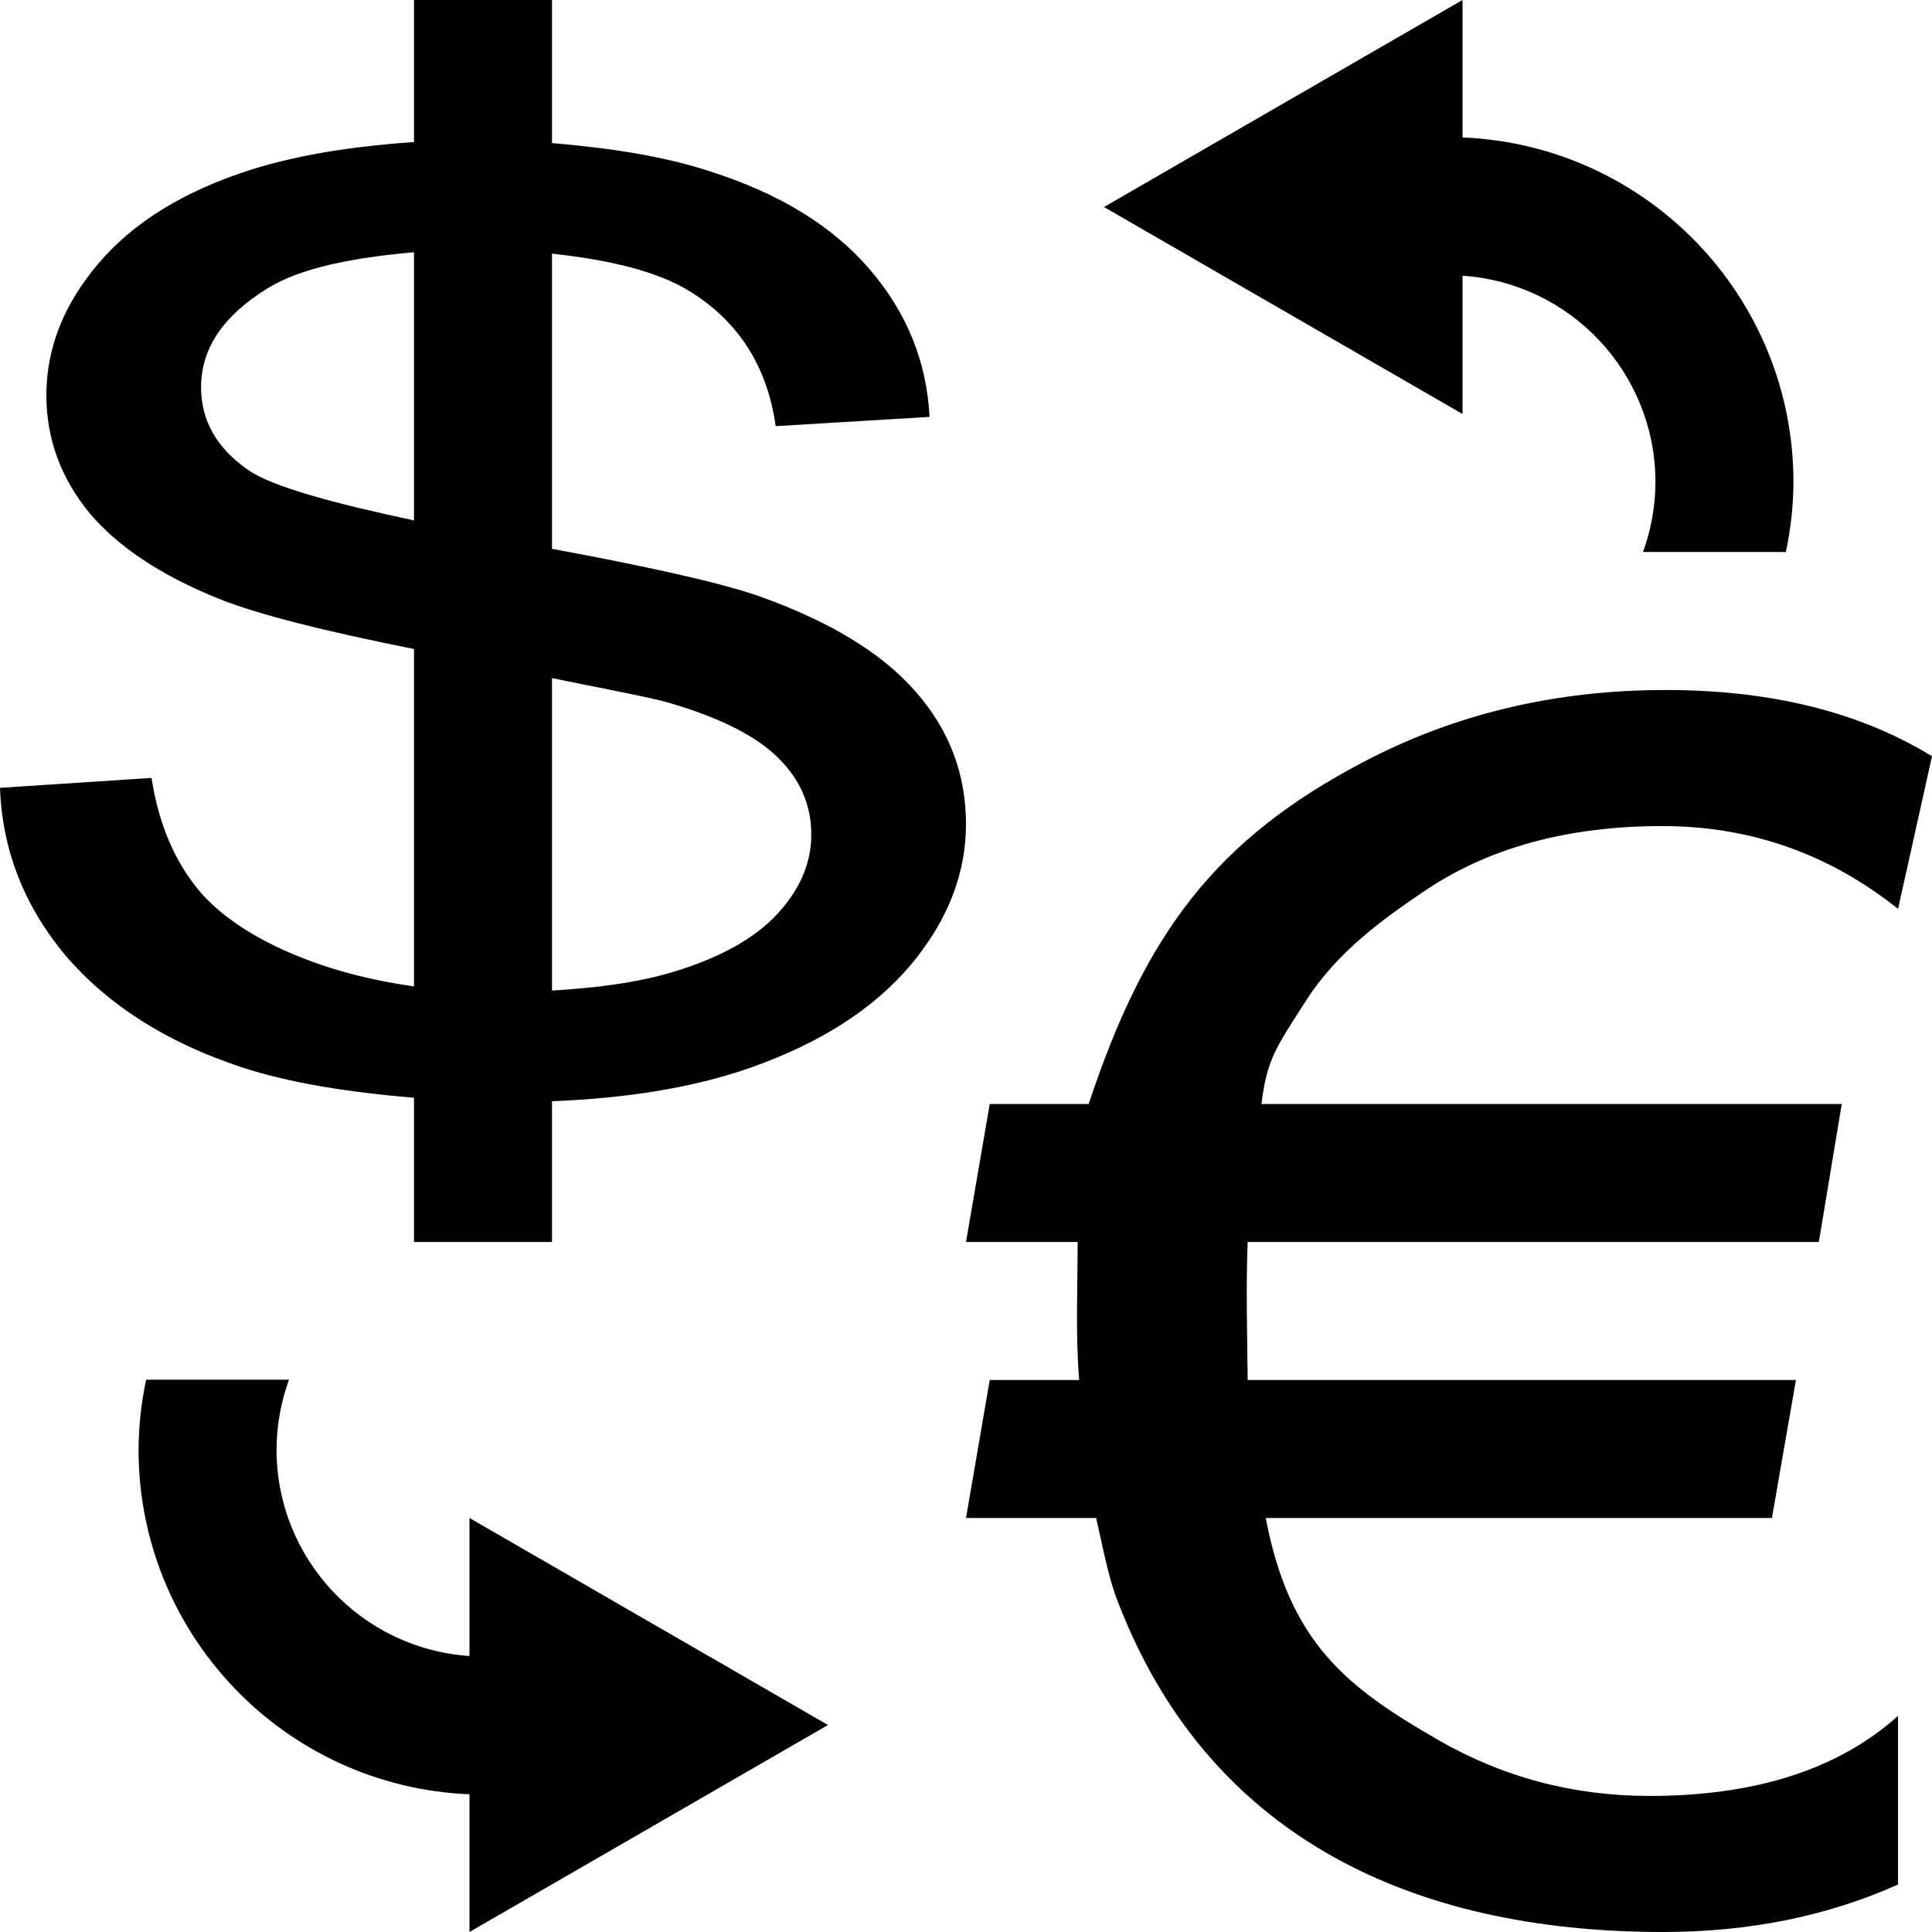
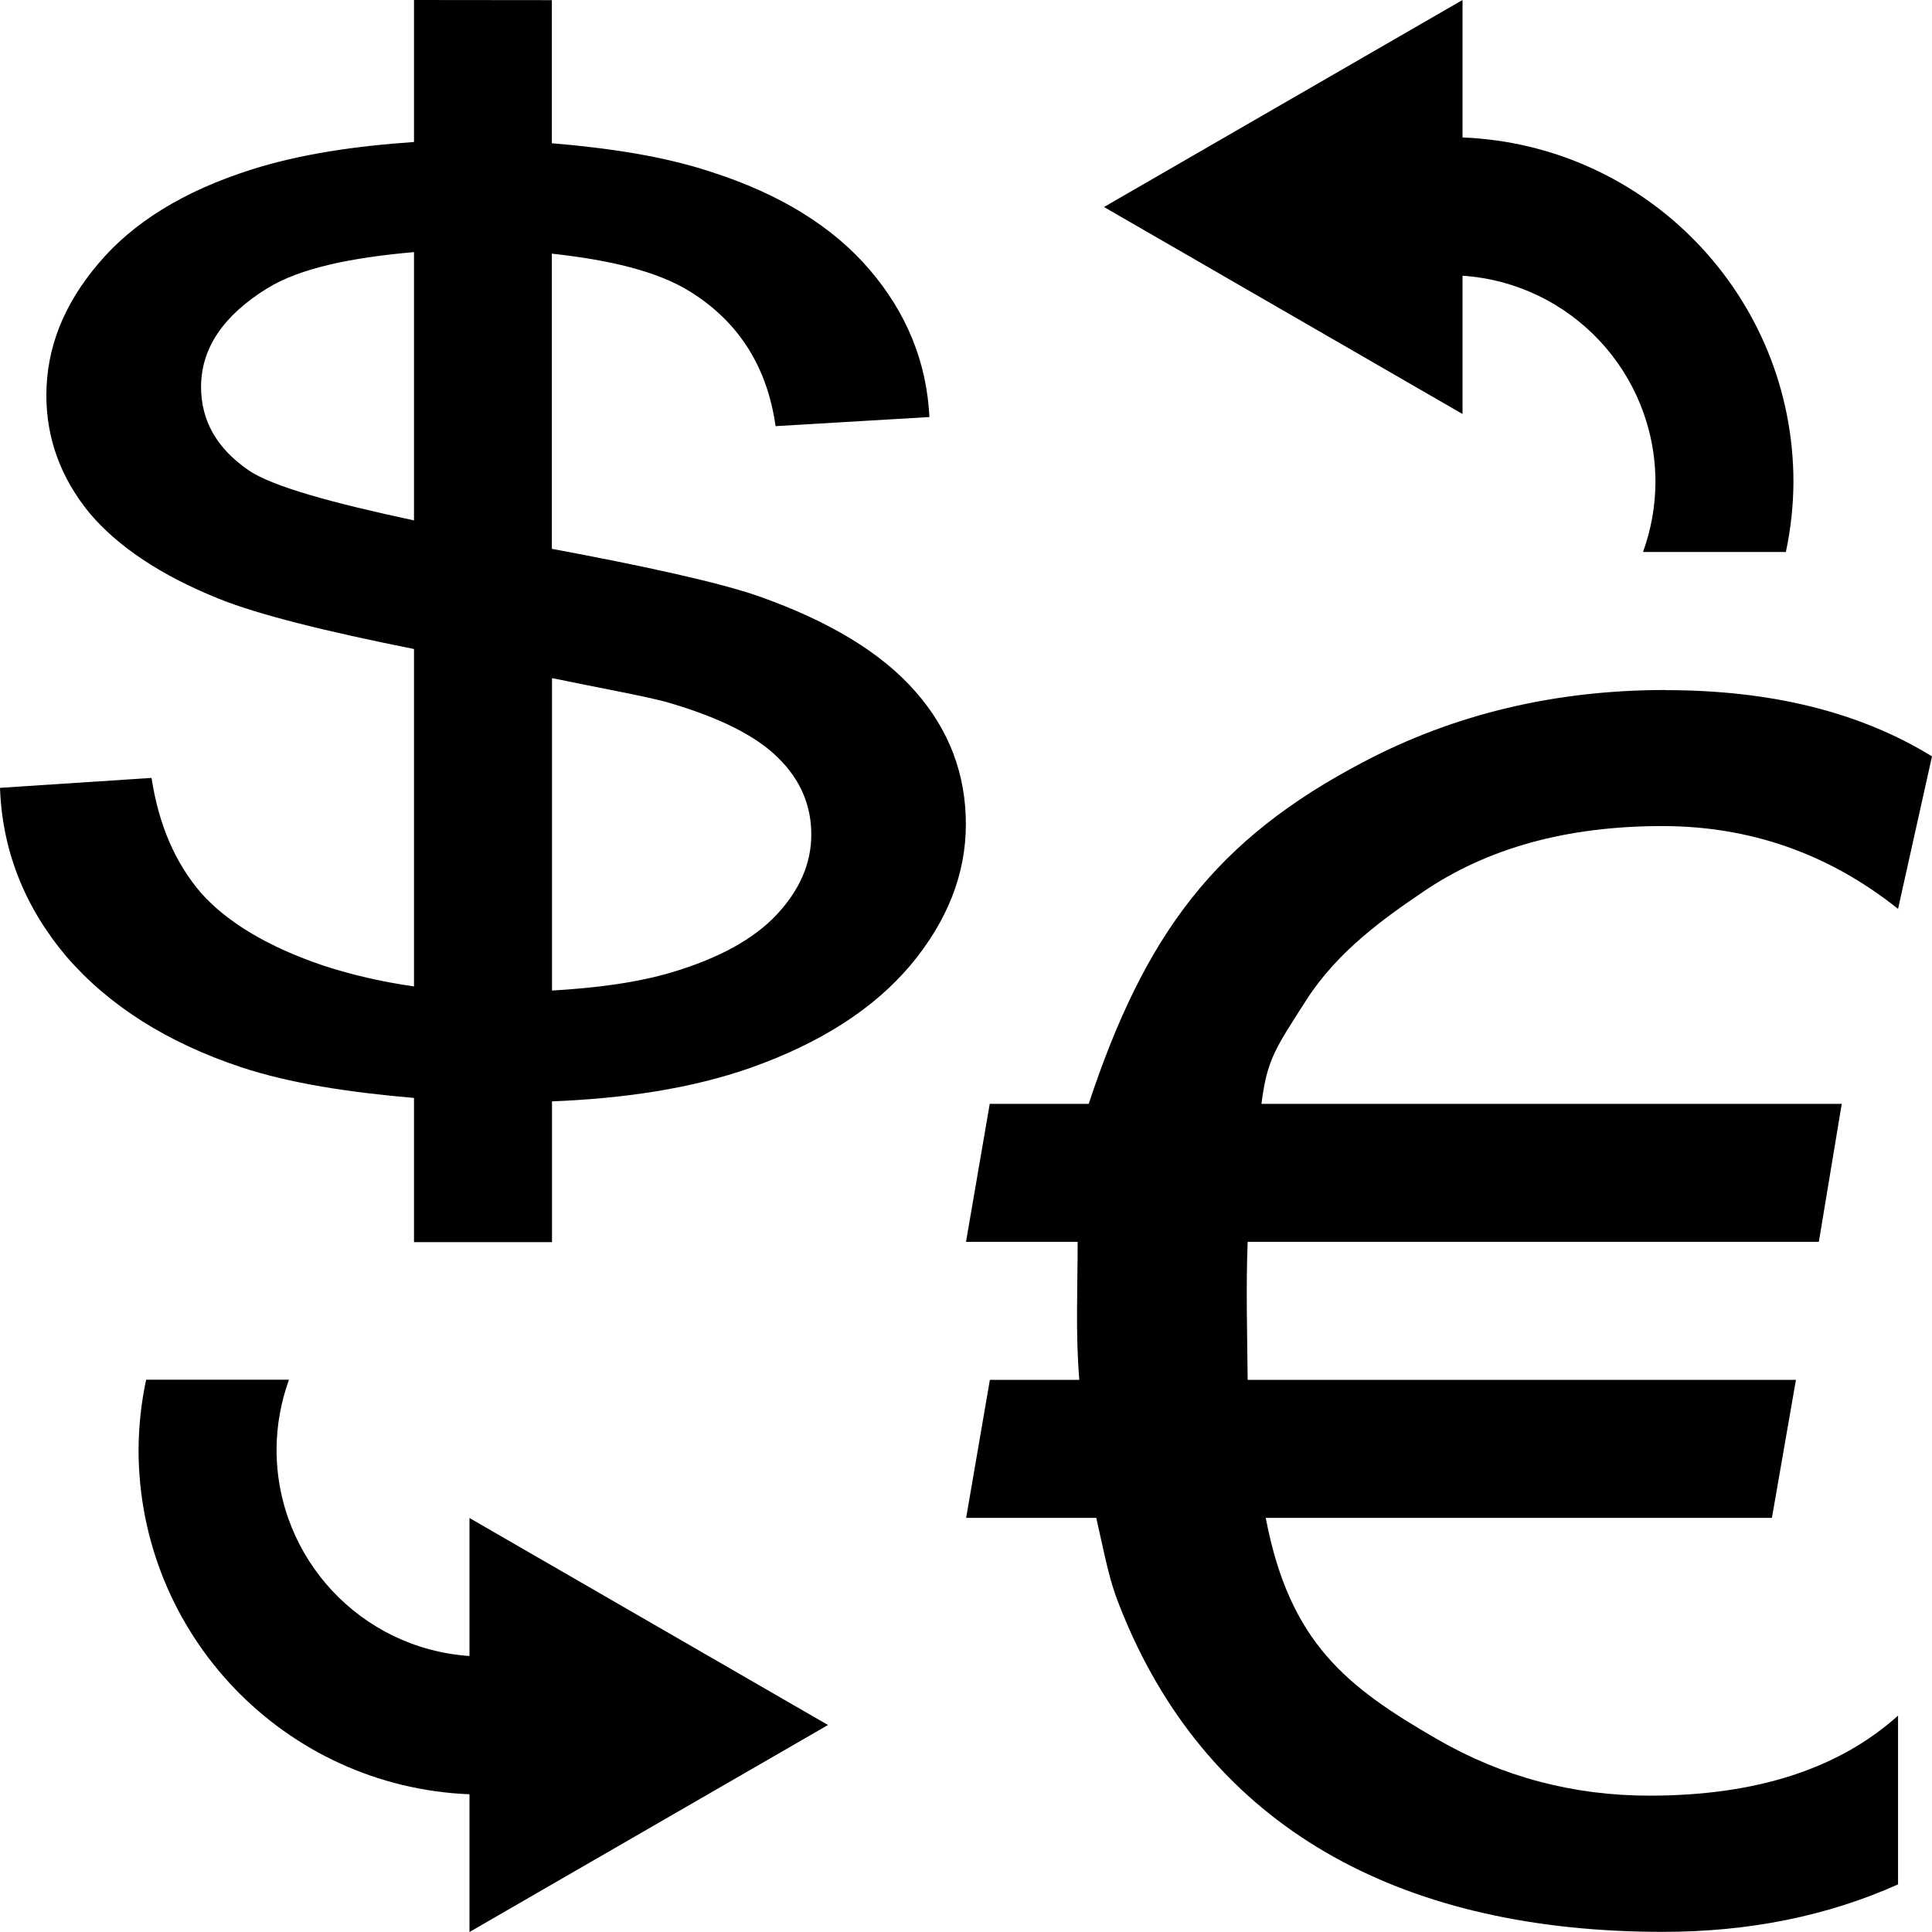
- <svg xmlns="http://www.w3.org/2000/svg" viewBox="0 0 14 14" height="14" width="14" id="svg109" version="1.1">
-   <defs id="defs113" />
-   <g id="text4497-3" style="font-style:normal;font-weight:normal;font-size:61.962px;line-height:1.25;font-family:sans-serif;letter-spacing:0px;word-spacing:0px;fill:#000000;fill-opacity:1;stroke:none;stroke-width:1.549" transform="scale(1.019247,0.9811165)" aria-label="€">
-     <path id="path823" transform="scale(0.9811165,1.019247)" d="M 3 0 L 3 1.029 C 2.579 1.059 2.179 1.116 1.818 1.23 C 1.334 1.384 0.965 1.612 0.713 1.91 C 0.461 2.206 0.336 2.524 0.336 2.865 C 0.336 3.176 0.439 3.459 0.643 3.711 C 0.851 3.96 1.164 4.169 1.584 4.338 C 1.864 4.452 2.359 4.575 3 4.703 L 3 7.148 C 2.769 7.115 2.551 7.066 2.346 6.998 C 1.946 6.863 1.649 6.686 1.457 6.471 C 1.269 6.252 1.15 5.975 1.098 5.637 L 0 5.709 C 0.016 6.161 0.177 6.57 0.48 6.93 C 0.788 7.287 1.21 7.554 1.746 7.732 C 2.102 7.85 2.533 7.915 3 7.955 L 3 9 L 4 9 L 4 7.98 C 4.524 7.959 5.012 7.887 5.441 7.736 C 5.945 7.558 6.33 7.311 6.598 6.994 C 6.866 6.674 7 6.333 7 5.973 C 7 5.609 6.879 5.289 6.635 5.012 C 6.391 4.732 6.012 4.502 5.5 4.32 C 5.214 4.22 4.68 4.103 4 3.977 L 4 1.838 C 4.409 1.883 4.765 1.963 5.008 2.117 C 5.356 2.336 5.561 2.66 5.621 3.088 L 6.736 3.021 C 6.716 2.624 6.573 2.269 6.305 1.955 C 6.037 1.641 5.652 1.404 5.152 1.244 C 4.81 1.131 4.417 1.072 4 1.037 L 4 0 L 3 0 z M 10.598 0 L 8 1.5 L 10.598 3 L 10.598 1.998 C 11.384 2.051 11.995 2.704 11.996 3.492 C 11.996 3.665 11.965 3.837 11.906 4 L 12.941 4 C 12.977 3.833 12.995 3.663 12.996 3.492 C 12.995 2.152 11.937 1.051 10.598 0.996 L 10.598 0 z M 3 1.828 L 3 3.771 C 2.415 3.647 1.969 3.525 1.799 3.406 C 1.571 3.249 1.457 3.048 1.457 2.805 C 1.457 2.525 1.618 2.287 1.938 2.09 C 2.176 1.942 2.554 1.867 3 1.828 z M 4 4.914 C 4.295 4.975 4.718 5.054 4.846 5.092 C 5.214 5.2 5.479 5.332 5.639 5.492 C 5.799 5.649 5.879 5.834 5.879 6.047 C 5.879 6.256 5.795 6.45 5.627 6.629 C 5.463 6.804 5.211 6.943 4.871 7.045 C 4.614 7.122 4.317 7.159 4 7.178 L 4 4.914 z M 12.07 5 C 11.273 5 10.543 5.173 9.881 5.521 C 8.808 6.083 8.298 6.765 7.889 8 L 7.172 8 L 7 9 L 7.809 9 C 7.809 9.339 7.793 9.66 7.82 10 L 7.172 10 L 7 11 L 7.943 11 C 8.038 11.427 8.046 11.494 8.178 11.795 C 8.831 13.283 10.192 14 12.051 14 C 12.672 14 13.24 13.886 13.754 13.656 L 13.754 12.434 C 13.322 12.821 12.722 13.014 11.953 13.014 C 11.402 13.014 10.889 12.879 10.416 12.605 C 9.758 12.226 9.345 11.906 9.172 11 L 12.84 11 L 13.014 10 L 9.041 10 C 9.038 9.667 9.028 9.333 9.041 9 L 13.18 9 L 13.346 8 L 9.141 8 C 9.182 7.675 9.24 7.6 9.471 7.24 C 9.697 6.892 10.027 6.657 10.307 6.467 C 10.775 6.146 11.354 5.986 12.045 5.986 C 12.682 5.986 13.252 6.186 13.754 6.586 L 14 5.48 C 13.478 5.16 12.835 5 12.07 5 z M 1.059 9.998 C 1.023 10.165 1.005 10.335 1.004 10.506 C 1.005 11.846 2.063 12.947 3.402 13.002 L 3.402 14 L 6 12.5 L 3.402 11 L 3.402 12 C 2.616 11.947 2.005 11.294 2.004 10.506 C 2.004 10.333 2.035 10.161 2.094 9.998 L 1.059 9.998 z " style="font-style:normal;font-variant:normal;font-weight:normal;font-stretch:normal;font-size:12.392px;font-family:Arial;-inkscape-font-specification:Arial;fill:#000000;stroke-width:1.549" />
-   </g>
-   <g transform="matrix(0.3071122,0,0,0.2364116,-0.1279648,1.025341)" id="text840" style="font-style:normal;font-weight:normal;font-size:40px;line-height:1.25;font-family:sans-serif;letter-spacing:0px;word-spacing:0px;fill:#000000;fill-opacity:1;stroke:none" aria-label="S" />
+ <svg xmlns="http://www.w3.org/2000/svg" version="1.1" width="14" height="14" viewBox="0 0 14 14">
+   <path d="m1.059 9.998c-0.036 0.167-0.054 0.337-0.055 0.508 9.901e-4 1.341 1.059 2.442 2.398 2.496v0.998l2.598-1.5-2.598-1.5v1c-0.786-0.053-1.397-0.706-1.398-1.494 4.082e-4 -0.173 0.031-0.345 0.09-0.508z" />
+   <path d="m12.07 5c-0.798 0-1.528 0.173-2.189 0.521-1.073 0.562-1.583 1.244-1.992 2.478h-0.717l-0.172 1h0.809c2.362e-4 0.339-0.016 0.66 0.012 1h-0.648l-0.172 1h0.943c0.095 0.427 0.103 0.494 0.234 0.795 0.654 1.488 2.015 2.205 3.873 2.205 0.621 0 1.189-0.114 1.703-0.344v-1.223c-0.432 0.388-1.032 0.58-1.801 0.58-0.551 0-1.064-0.135-1.537-0.408-0.658-0.38-1.071-0.699-1.244-1.605h3.668l0.174-1h-3.973c-0.003-0.333-0.013-0.667 0-1h4.139l0.166-1h-4.205c0.041-0.325 0.1-0.4 0.33-0.76 0.226-0.348 0.556-0.583 0.836-0.773 0.469-0.321 1.048-0.48 1.738-0.48 0.637 0 1.207 0.2 1.709 0.6l0.246-1.105c-0.522-0.321-1.165-0.48-1.93-0.48z" />
+   <path d="m10.598 0-2.598 1.5 2.598 1.5v-1.002c0.786 0.053 1.397 0.706 1.398 1.494-4.08e-4 0.173-0.031 0.345-0.09 0.508h1.035c0.036-0.167 0.054-0.337 0.055-0.508-9.92e-4 -1.341-1.059-2.442-2.398-2.496z" />
+   <path d="m3 0v1.029c-0.421 0.029-0.821 0.086-1.182 0.201-0.484 0.154-0.854 0.381-1.105 0.68-0.252 0.296-0.377 0.613-0.377 0.955 0 0.311 0.103 0.593 0.307 0.846 0.208 0.249 0.522 0.458 0.941 0.627 0.28 0.114 0.775 0.237 1.416 0.365v2.445c-0.231-0.033-0.449-0.083-0.654-0.15-0.4-0.135-0.697-0.312-0.889-0.527-0.188-0.219-0.307-0.495-0.359-0.834l-1.098 0.072c0.016 0.453 0.177 0.861 0.48 1.221 0.308 0.357 0.73 0.624 1.266 0.803 0.356 0.118 0.787 0.183 1.254 0.223v1.045h1v-1.02c0.524-0.021 1.012-0.093 1.441-0.244 0.504-0.179 0.888-0.425 1.156-0.742 0.268-0.32 0.402-0.661 0.402-1.022 0-0.363-0.121-0.684-0.365-0.961-0.244-0.28-0.623-0.51-1.135-0.691-0.286-0.1-0.82-0.217-1.5-0.344v-2.139c0.409 0.045 0.765 0.125 1.008 0.279 0.348 0.219 0.553 0.543 0.613 0.971l1.115-0.066c-0.02-0.397-0.164-0.752-0.432-1.066-0.268-0.314-0.652-0.551-1.152-0.711-0.342-0.113-0.736-0.172-1.152-0.207v-1.037zm0 1.828v1.943c-0.585-0.125-1.031-0.246-1.201-0.365-0.228-0.157-0.342-0.358-0.342-0.602 0-0.28 0.161-0.518 0.48-0.715 0.239-0.148 0.617-0.223 1.062-0.262zm1 3.086c0.295 0.061 0.718 0.139 0.846 0.178 0.368 0.108 0.633 0.24 0.793 0.4 0.16 0.157 0.24 0.342 0.24 0.555 1e-7 0.209-0.084 0.403-0.252 0.582-0.164 0.175-0.416 0.314-0.756 0.416-0.257 0.077-0.554 0.114-0.871 0.133z" />
</svg>
